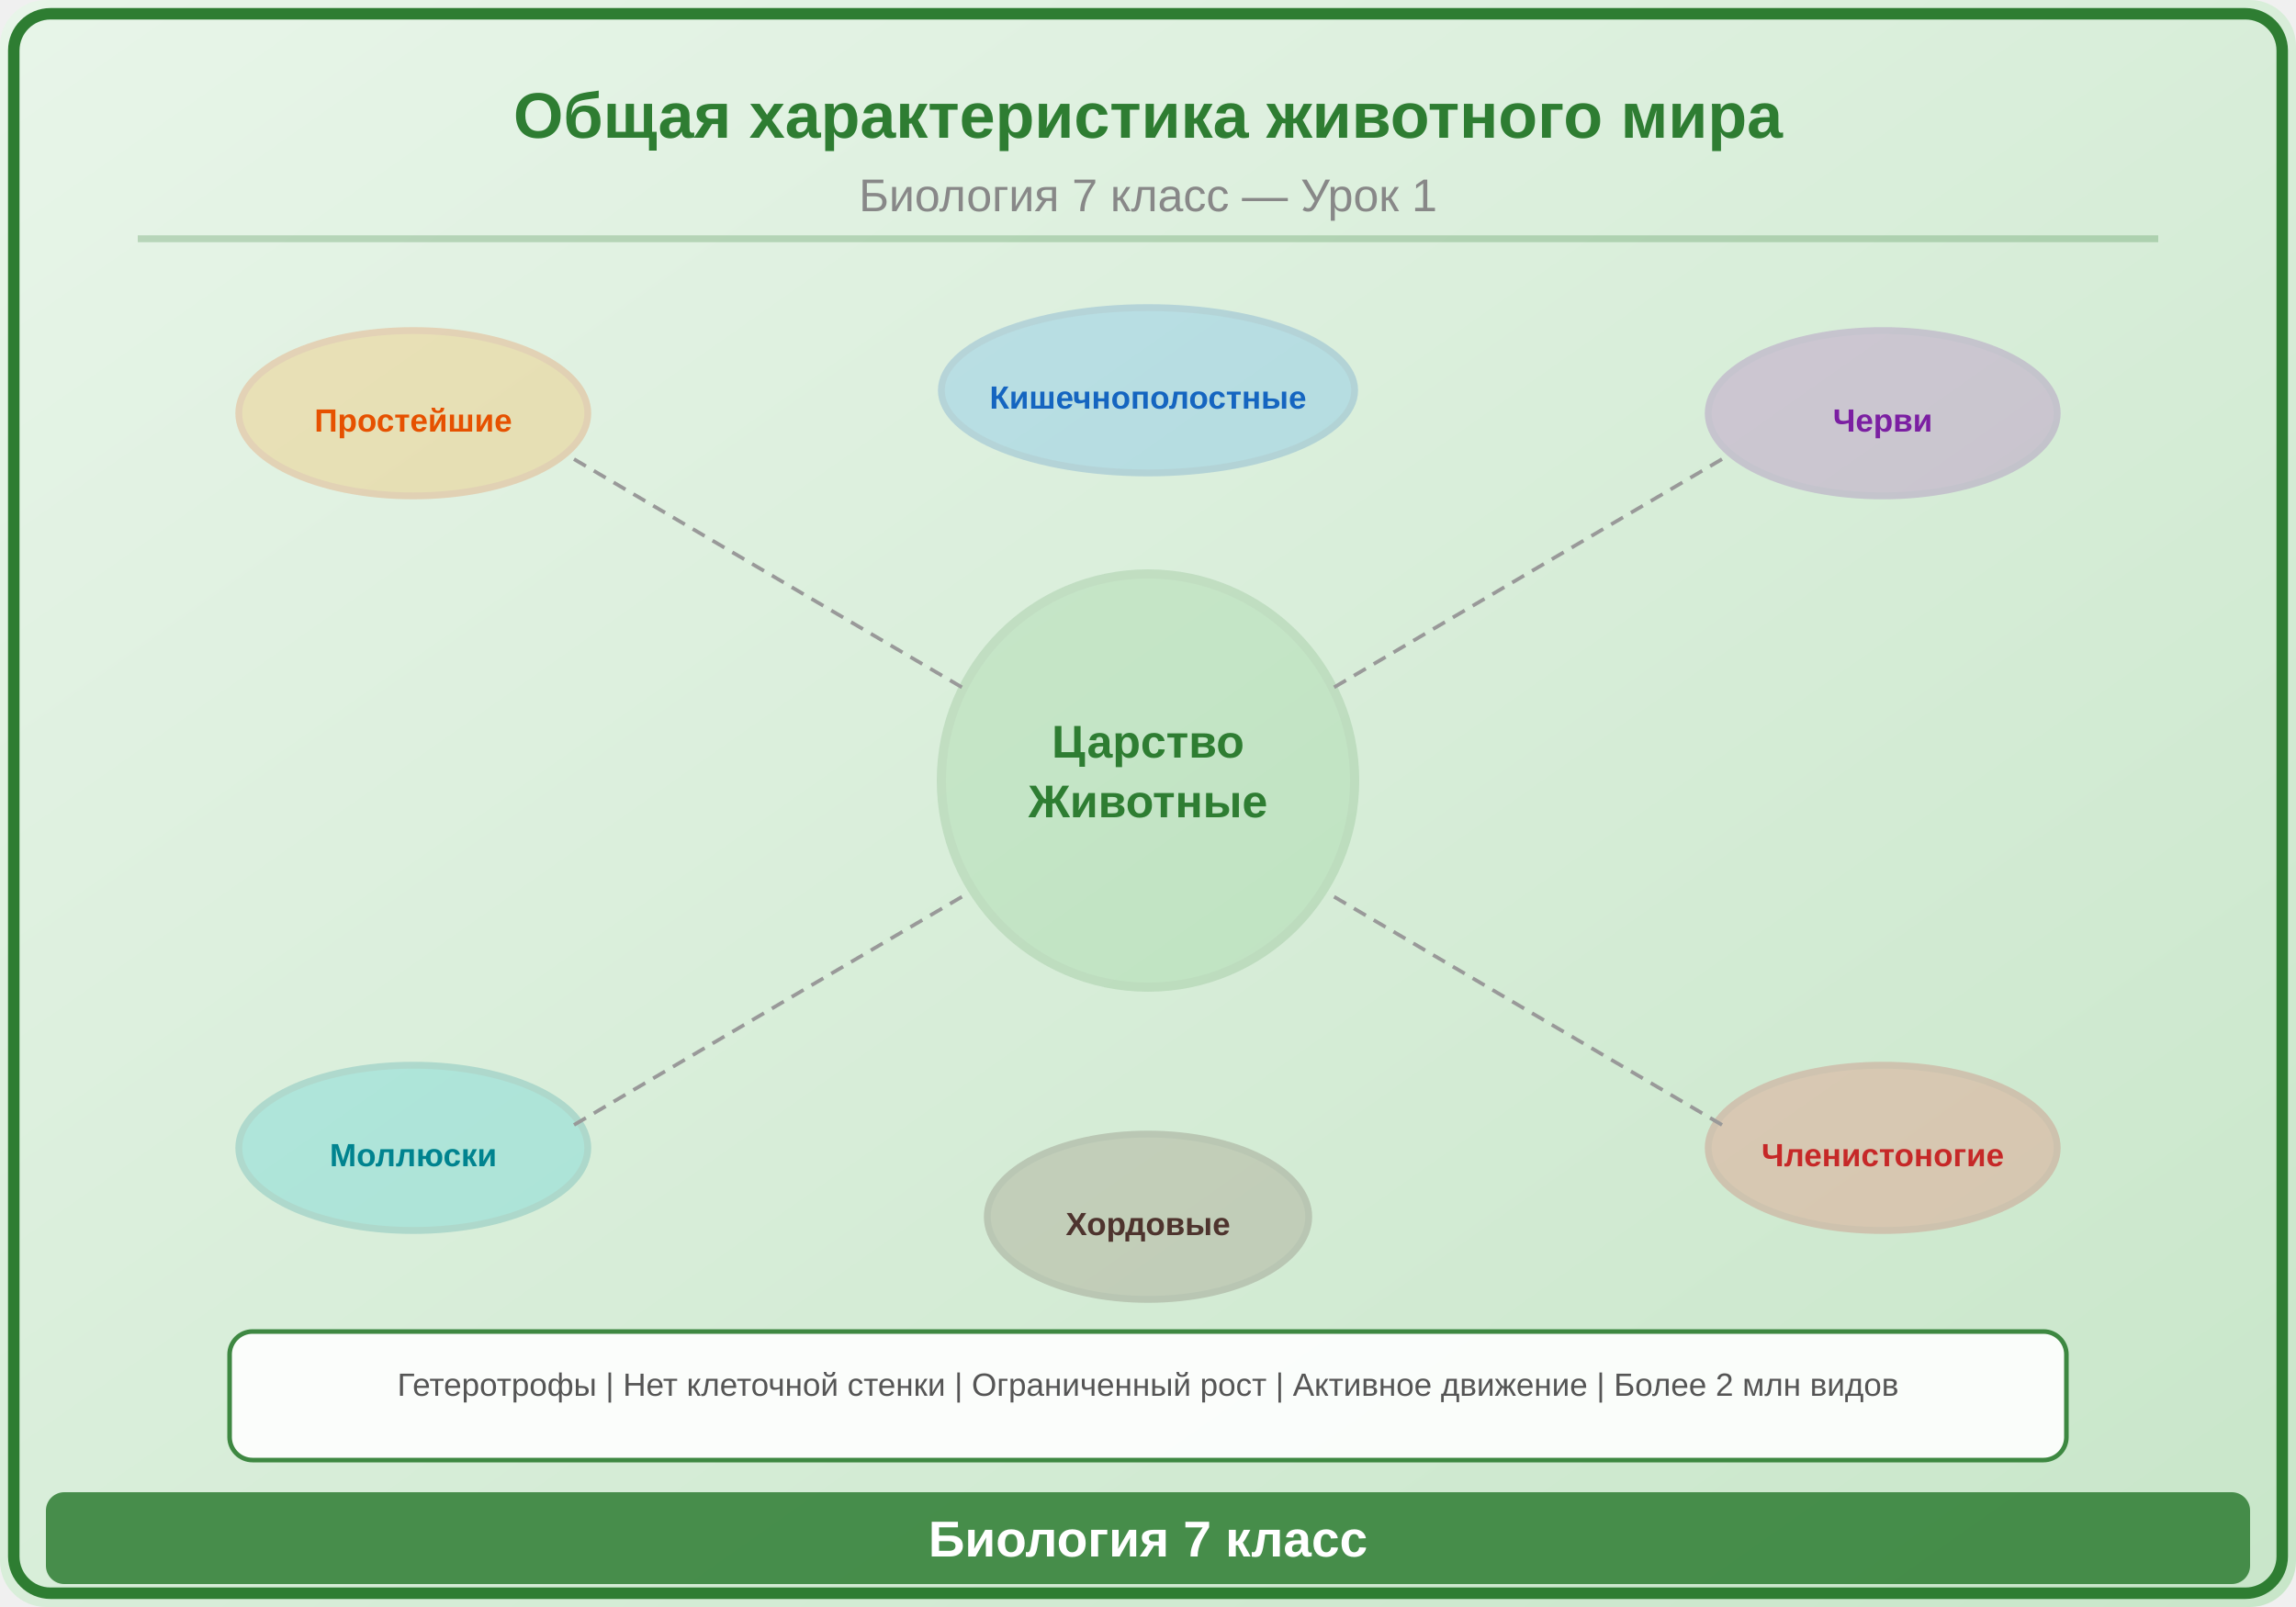
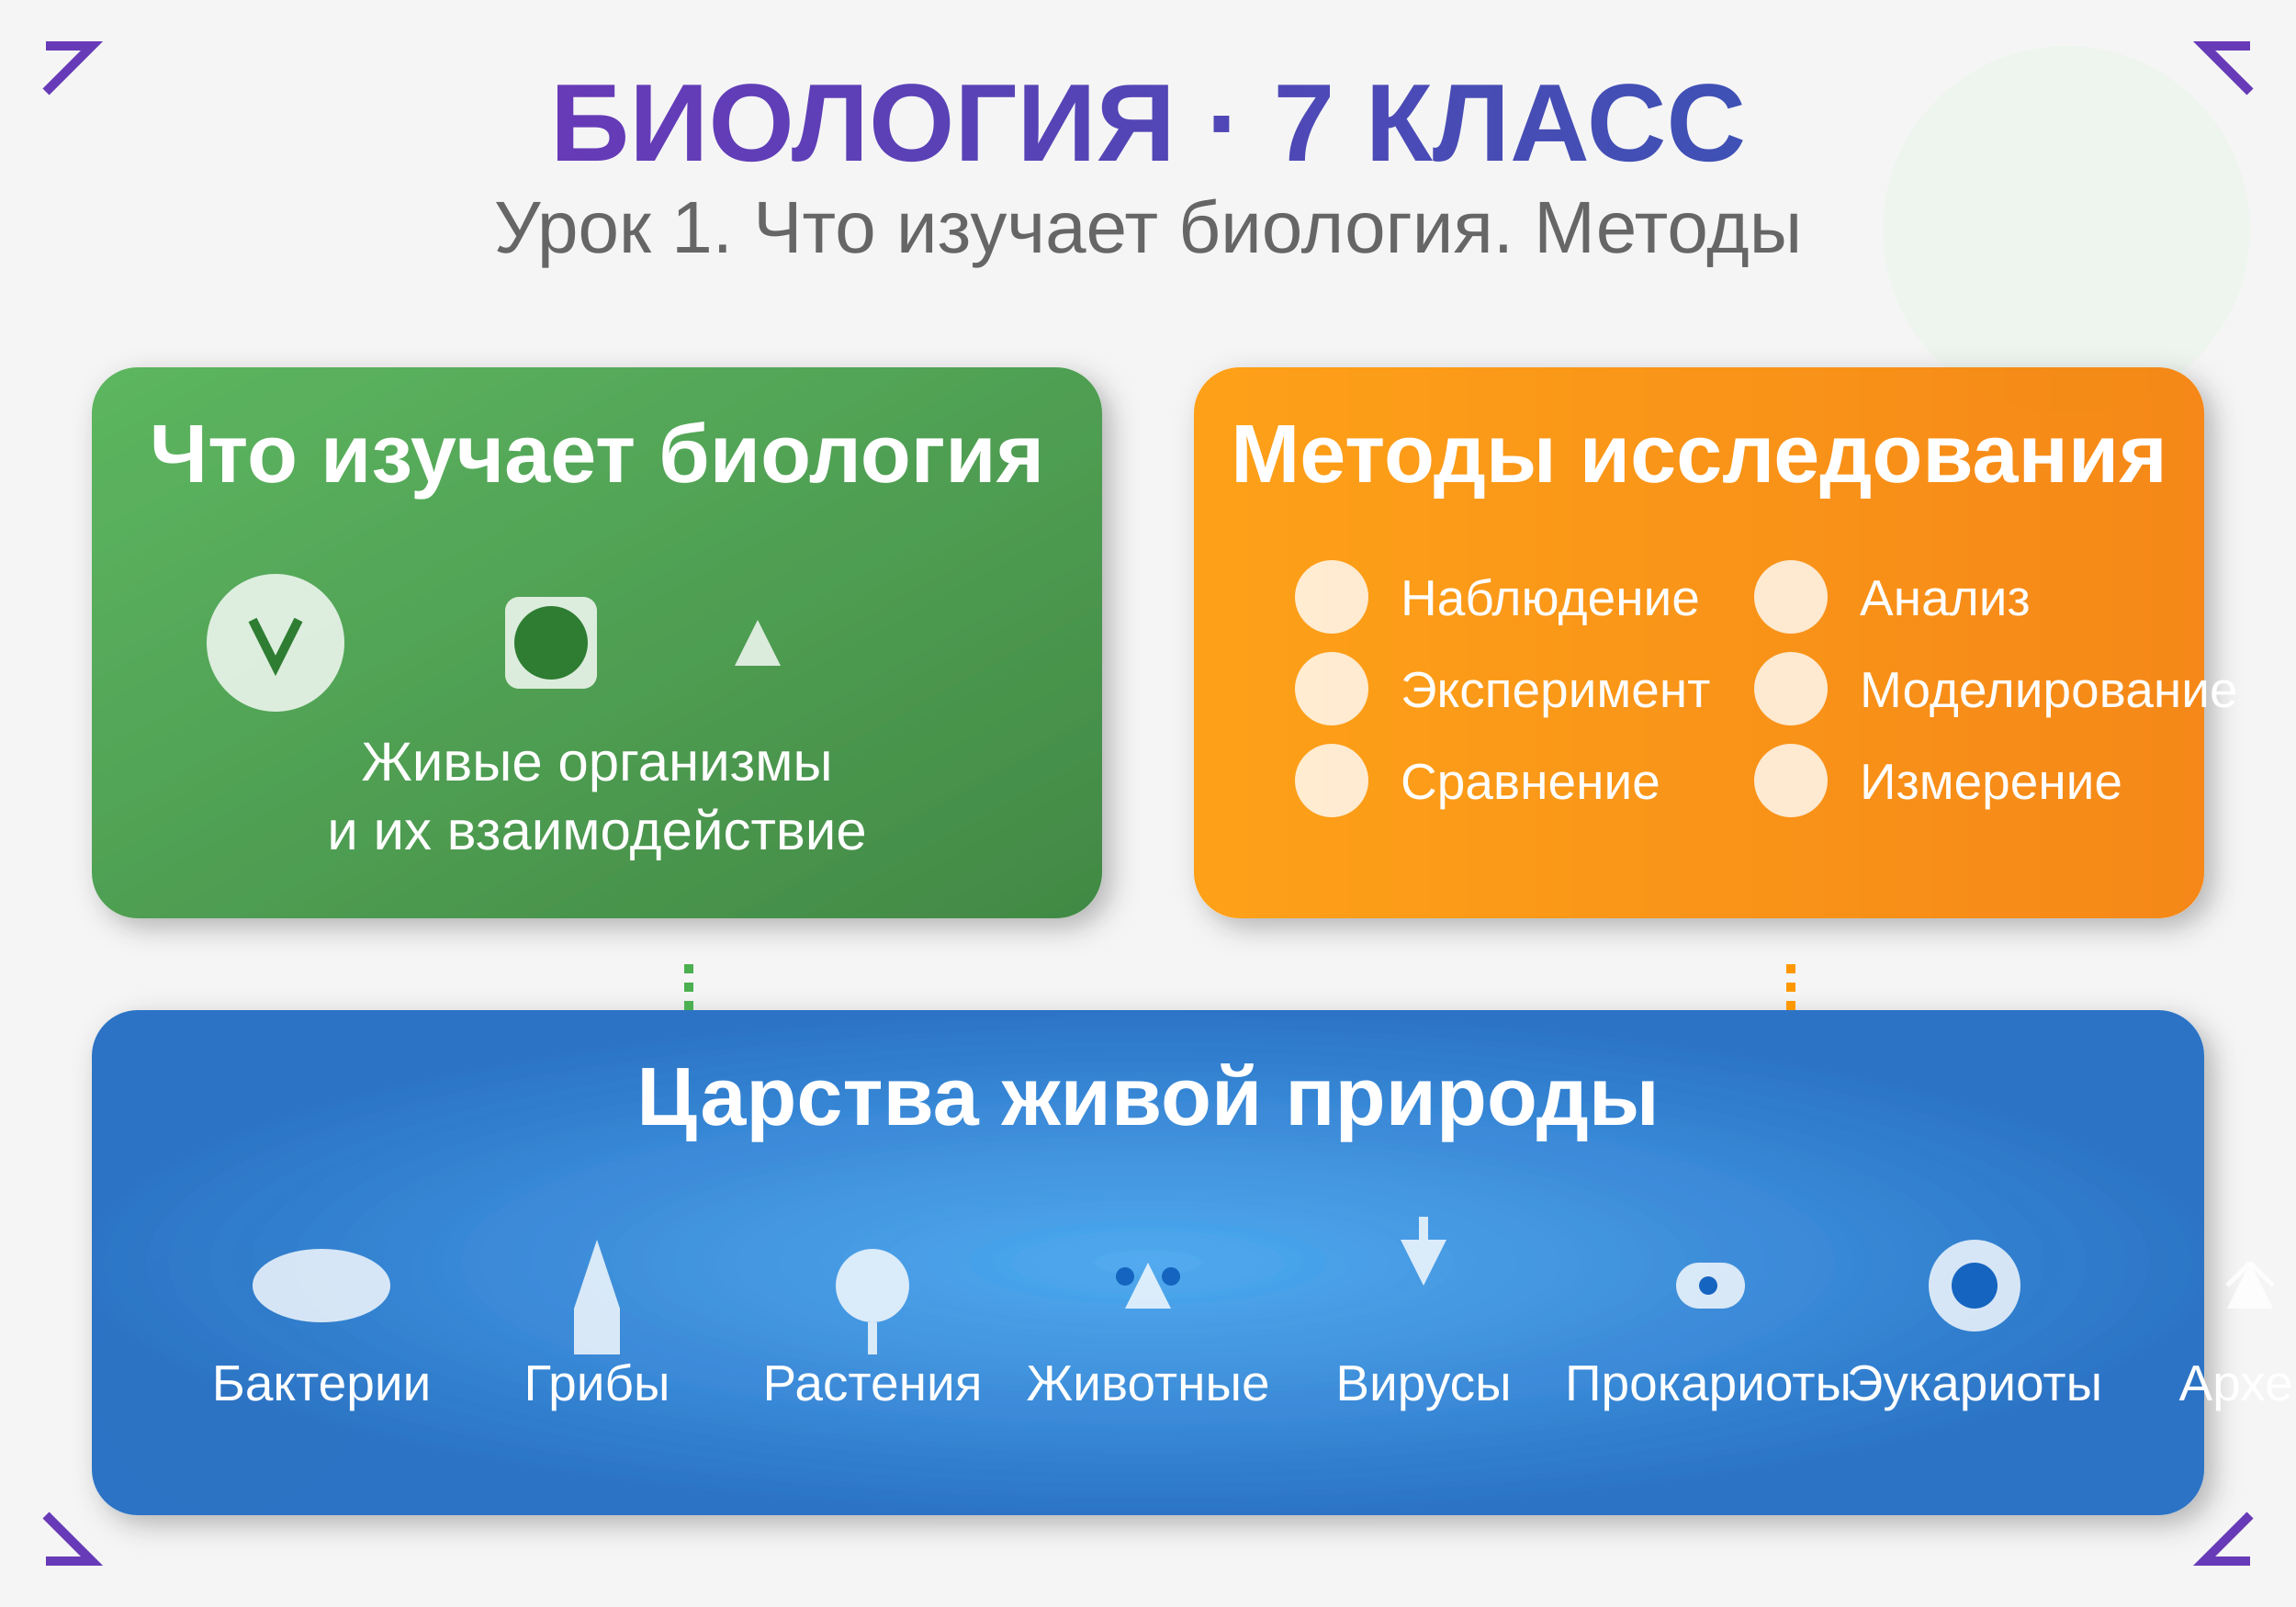
<svg xmlns="http://www.w3.org/2000/svg" viewBox="0 0 500 350">
  <defs>
-     <linearGradient id="bg" x1="0" y1="0" x2="1" y2="1">
-       <stop offset="0%" stop-color="#E8F5E9" />
-       <stop offset="100%" stop-color="#C8E6C9" />
+     <linearGradient id="bioGrad" x1="0%" y1="0%" x2="100%" y2="100%">
+       <stop offset="0%" style="stop-color:#4CAF50;stop-opacity:1" />
+       <stop offset="100%" style="stop-color:#2E7D32;stop-opacity:1" />
    </linearGradient>
+     <linearGradient id="methodGrad" x1="0%" y1="0%" x2="100%" y2="0%">
+       <stop offset="0%" style="stop-color:#FF9800;stop-opacity:1" />
+       <stop offset="100%" style="stop-color:#F57C00;stop-opacity:1" />
+     </linearGradient>
+     <radialGradient id="kingdomGrad">
+       <stop offset="0%" style="stop-color:#2196F3;stop-opacity:0.8" />
+       <stop offset="100%" style="stop-color:#1565C0;stop-opacity:1" />
+     </radialGradient>
+     <linearGradient id="titleGrad" x1="0%" y1="0%" x2="100%" y2="0%">
+       <stop offset="0%" style="stop-color:#673AB7;stop-opacity:1" />
+       <stop offset="100%" style="stop-color:#3F51B5;stop-opacity:1" />
+     </linearGradient>
+     <filter id="shadow">
+       <feDropShadow dx="2" dy="2" stdDeviation="3" flood-opacity="0.3" />
+     </filter>
  </defs>
-   <rect width="500" height="350" fill="url(#bg)" rx="10" />
-   <rect x="3" y="3" width="494" height="344" rx="8" fill="none" stroke="#2E7D32" stroke-width="2.5" />
-   <text x="250" y="30" font-family="Arial,sans-serif" font-size="14" font-weight="bold" fill="#2E7D32" text-anchor="middle">Общая характеристика животного мира</text>
-   <text x="250" y="46" font-family="Arial,sans-serif" font-size="10" fill="#888" text-anchor="middle">Биология 7 класс — Урок 1</text>
-   <line x1="30" y1="52" x2="470" y2="52" stroke="#2E7D32" stroke-width="1.5" opacity="0.25" />
-   <circle cx="250" cy="170" r="45" fill="#4CAF50" opacity="0.15" stroke="#2E7D32" stroke-width="2" />
-   <text x="250" y="165" font-family="Arial,sans-serif" font-size="10" fill="#2E7D32" text-anchor="middle" font-weight="bold">Царство</text>
-   <text x="250" y="178" font-family="Arial,sans-serif" font-size="10" fill="#2E7D32" text-anchor="middle" font-weight="bold">Животные</text>
-   <g transform="translate(90,90)">
-     <ellipse rx="38" ry="18" fill="#FF9800" opacity="0.2" stroke="#E65100" stroke-width="1.5" />
-     <text x="0" y="4" font-family="Arial,sans-serif" font-size="7" fill="#E65100" text-anchor="middle" font-weight="bold">Простейшие</text>
+   <rect width="500" height="350" fill="#f5f5f5" />
+   <circle cx="450" cy="50" r="40" fill="#E8F5E9" opacity="0.5" />
+   <circle cx="50" cy="300" r="30" fill="#FFF3E0" opacity="0.5" />
+   <text x="250" y="35" font-family="Arial, sans-serif" font-size="24" font-weight="bold" text-anchor="middle" fill="url(#titleGrad)">БИОЛОГИЯ · 7 КЛАСС</text>
+   <text x="250" y="55" font-family="Arial, sans-serif" font-size="16" text-anchor="middle" fill="#666">Урок 1. Что изучает биология. Методы</text>
+   <g transform="translate(20, 80)">
+     <rect x="0" y="0" width="220" height="120" rx="10" fill="url(#bioGrad)" filter="url(#shadow)" opacity="0.9" />
+     <text x="110" y="25" font-family="Arial, sans-serif" font-size="18" font-weight="bold" text-anchor="middle" fill="white">Что изучает биология</text>
+     <circle cx="40" cy="60" r="15" fill="white" opacity="0.8" />
+     <path d="M35 55 L40 65 L45 55" stroke="#2E7D32" stroke-width="2" fill="none" />
+     <rect x="90" y="50" width="20" height="20" fill="white" opacity="0.8" rx="3" />
+     <circle cx="100" cy="60" r="8" fill="#2E7D32" />
+     <path d="M145 55 L140 65 L150 65 Z" fill="white" opacity="0.8" />
+     <text x="110" y="90" font-family="Arial, sans-serif" font-size="12" text-anchor="middle" fill="white">Живые организмы</text>
+     <text x="110" y="105" font-family="Arial, sans-serif" font-size="12" text-anchor="middle" fill="white">и их взаимодействие</text>
  </g>
-   <g transform="translate(410,90)">
-     <ellipse rx="38" ry="18" fill="#9C27B0" opacity="0.2" stroke="#7B1FA2" stroke-width="1.5" />
-     <text x="0" y="4" font-family="Arial,sans-serif" font-size="7" fill="#7B1FA2" text-anchor="middle" font-weight="bold">Черви</text>
+   <g transform="translate(260, 80)">
+     <rect x="0" y="0" width="220" height="120" rx="10" fill="url(#methodGrad)" filter="url(#shadow)" opacity="0.9" />
+     <text x="110" y="25" font-family="Arial, sans-serif" font-size="18" font-weight="bold" text-anchor="middle" fill="white">Методы исследования</text>
+     <g transform="translate(20, 40)">
+       <circle cx="10" cy="10" r="8" fill="white" opacity="0.8" />
+       <text x="25" y="14" font-family="Arial, sans-serif" font-size="11" fill="white">Наблюдение</text>
+       <circle cx="10" cy="30" r="8" fill="white" opacity="0.8" />
+       <text x="25" y="34" font-family="Arial, sans-serif" font-size="11" fill="white">Эксперимент</text>
+       <circle cx="10" cy="50" r="8" fill="white" opacity="0.8" />
+       <text x="25" y="54" font-family="Arial, sans-serif" font-size="11" fill="white">Сравнение</text>
+       <circle cx="110" cy="10" r="8" fill="white" opacity="0.8" />
+       <text x="125" y="14" font-family="Arial, sans-serif" font-size="11" fill="white">Анализ</text>
+       <circle cx="110" cy="30" r="8" fill="white" opacity="0.8" />
+       <text x="125" y="34" font-family="Arial, sans-serif" font-size="11" fill="white">Моделирование</text>
+       <circle cx="110" cy="50" r="8" fill="white" opacity="0.8" />
+       <text x="125" y="54" font-family="Arial, sans-serif" font-size="11" fill="white">Измерение</text>
+     </g>
  </g>
-   <g transform="translate(90,250)">
-     <ellipse rx="38" ry="18" fill="#00BCD4" opacity="0.2" stroke="#00838F" stroke-width="1.5" />
-     <text x="0" y="4" font-family="Arial,sans-serif" font-size="7" fill="#00838F" text-anchor="middle" font-weight="bold">Моллюски</text>
+   <g transform="translate(20, 220)">
+     <rect x="0" y="0" width="460" height="110" rx="10" fill="url(#kingdomGrad)" filter="url(#shadow)" opacity="0.9" />
+     <text x="230" y="25" font-family="Arial, sans-serif" font-size="18" font-weight="bold" text-anchor="middle" fill="white">Царства живой природы</text>
+     <g transform="translate(30, 40)">
+       <ellipse cx="20" cy="20" rx="15" ry="8" fill="white" opacity="0.8" />
+       <text x="20" y="45" font-family="Arial, sans-serif" font-size="11" text-anchor="middle" fill="white">Бактерии</text>
+       <path d="M80 10 L85 25 L75 25 Z" fill="white" opacity="0.8" />
+       <rect x="75" y="25" width="10" height="10" fill="white" opacity="0.8" />
+       <text x="80" y="45" font-family="Arial, sans-serif" font-size="11" text-anchor="middle" fill="white">Грибы</text>
+       <circle cx="140" cy="20" r="8" fill="white" opacity="0.8" />
+       <line x1="140" y1="28" x2="140" y2="35" stroke="white" stroke-width="2" opacity="0.8" />
+       <text x="140" y="45" font-family="Arial, sans-serif" font-size="11" text-anchor="middle" fill="white">Растения</text>
+       <path d="M200 15 L195 25 L205 25 Z" fill="white" opacity="0.8" />
+       <circle cx="195" cy="18" r="2" fill="#1565C0" />
+       <circle cx="205" cy="18" r="2" fill="#1565C0" />
+       <text x="200" y="45" font-family="Arial, sans-serif" font-size="11" text-anchor="middle" fill="white">Животные</text>
+       <path d="M260 20 L255 10 L265 10 Z" fill="white" opacity="0.8" />
+       <line x1="260" y1="10" x2="260" y2="5" stroke="white" stroke-width="2" opacity="0.8" />
+       <text x="260" y="45" font-family="Arial, sans-serif" font-size="11" text-anchor="middle" fill="white">Вирусы</text>
+       <rect x="315" y="15" width="15" height="10" rx="5" fill="white" opacity="0.8" />
+       <circle cx="322" cy="20" r="2" fill="#1565C0" />
+       <text x="322" y="45" font-family="Arial, sans-serif" font-size="11" text-anchor="middle" fill="white">Прокариоты</text>
+       <circle cx="380" cy="20" r="10" fill="white" opacity="0.8" />
+       <circle cx="380" cy="20" r="5" fill="#1565C0" />
+       <text x="380" y="45" font-family="Arial, sans-serif" font-size="11" text-anchor="middle" fill="white">Эукариоты</text>
+       <path d="M440 15 L435 25 L445 25 Z" fill="white" opacity="0.8" />
+       <line x1="440" y1="15" x2="435" y2="20" stroke="white" stroke-width="1" opacity="0.8" />
+       <line x1="440" y1="15" x2="445" y2="20" stroke="white" stroke-width="1" opacity="0.8" />
+       <text x="440" y="45" font-family="Arial, sans-serif" font-size="11" text-anchor="middle" fill="white">Археи</text>
+     </g>
  </g>
-   <g transform="translate(410,250)">
-     <ellipse rx="38" ry="18" fill="#F44336" opacity="0.2" stroke="#C62828" stroke-width="1.5" />
-     <text x="0" y="4" font-family="Arial,sans-serif" font-size="7" fill="#C62828" text-anchor="middle" font-weight="bold">Членистоногие</text>
-   </g>
-   <g transform="translate(250,85)">
-     <ellipse rx="45" ry="18" fill="#2196F3" opacity="0.2" stroke="#1565C0" stroke-width="1.5" />
-     <text x="0" y="4" font-family="Arial,sans-serif" font-size="7" fill="#1565C0" text-anchor="middle" font-weight="bold">Кишечнополостные</text>
-   </g>
-   <g transform="translate(250,265)">
-     <ellipse rx="35" ry="18" fill="#795548" opacity="0.2" stroke="#4E342E" stroke-width="1.5" />
-     <text x="0" y="4" font-family="Arial,sans-serif" font-size="7" fill="#4E342E" text-anchor="middle" font-weight="bold">Хордовые</text>
-   </g>
-   <line x1="125" y1="100" x2="210" y2="150" stroke="#999" stroke-width="0.8" stroke-dasharray="3,2" />
-   <line x1="375" y1="100" x2="290" y2="150" stroke="#999" stroke-width="0.8" stroke-dasharray="3,2" />
-   <line x1="125" y1="245" x2="210" y2="195" stroke="#999" stroke-width="0.8" stroke-dasharray="3,2" />
-   <line x1="375" y1="245" x2="290" y2="195" stroke="#999" stroke-width="0.8" stroke-dasharray="3,2" />
-   <rect x="50" y="290" width="400" height="28" rx="5" fill="white" stroke="#2E7D32" stroke-width="1" opacity="0.9" />
-   <text x="250" y="304" font-family="Arial,sans-serif" font-size="7" fill="#555" text-anchor="middle">Гетеротрофы | Нет клеточной стенки | Ограниченный рост | Активное движение | Более 2 млн видов</text>
-   <rect x="10" y="325" width="480" height="20" rx="4" fill="#2E7D32" opacity="0.85" />
-   <text x="250" y="339" font-family="Arial,sans-serif" font-size="11" text-anchor="middle" fill="white" font-weight="bold">Биология 7 класс</text>
+   <path d="M150 210 L150 220" stroke="#4CAF50" stroke-width="2" stroke-dasharray="2,2" />
+   <path d="M390 210 L390 220" stroke="#FF9800" stroke-width="2" stroke-dasharray="2,2" />
+   <path d="M10 10 L20 10 L10 20" fill="none" stroke="#673AB7" stroke-width="2" />
+   <path d="M490 10 L480 10 L490 20" fill="none" stroke="#673AB7" stroke-width="2" />
+   <path d="M10 340 L20 340 L10 330" fill="none" stroke="#673AB7" stroke-width="2" />
+   <path d="M490 340 L480 340 L490 330" fill="none" stroke="#673AB7" stroke-width="2" />
</svg>
